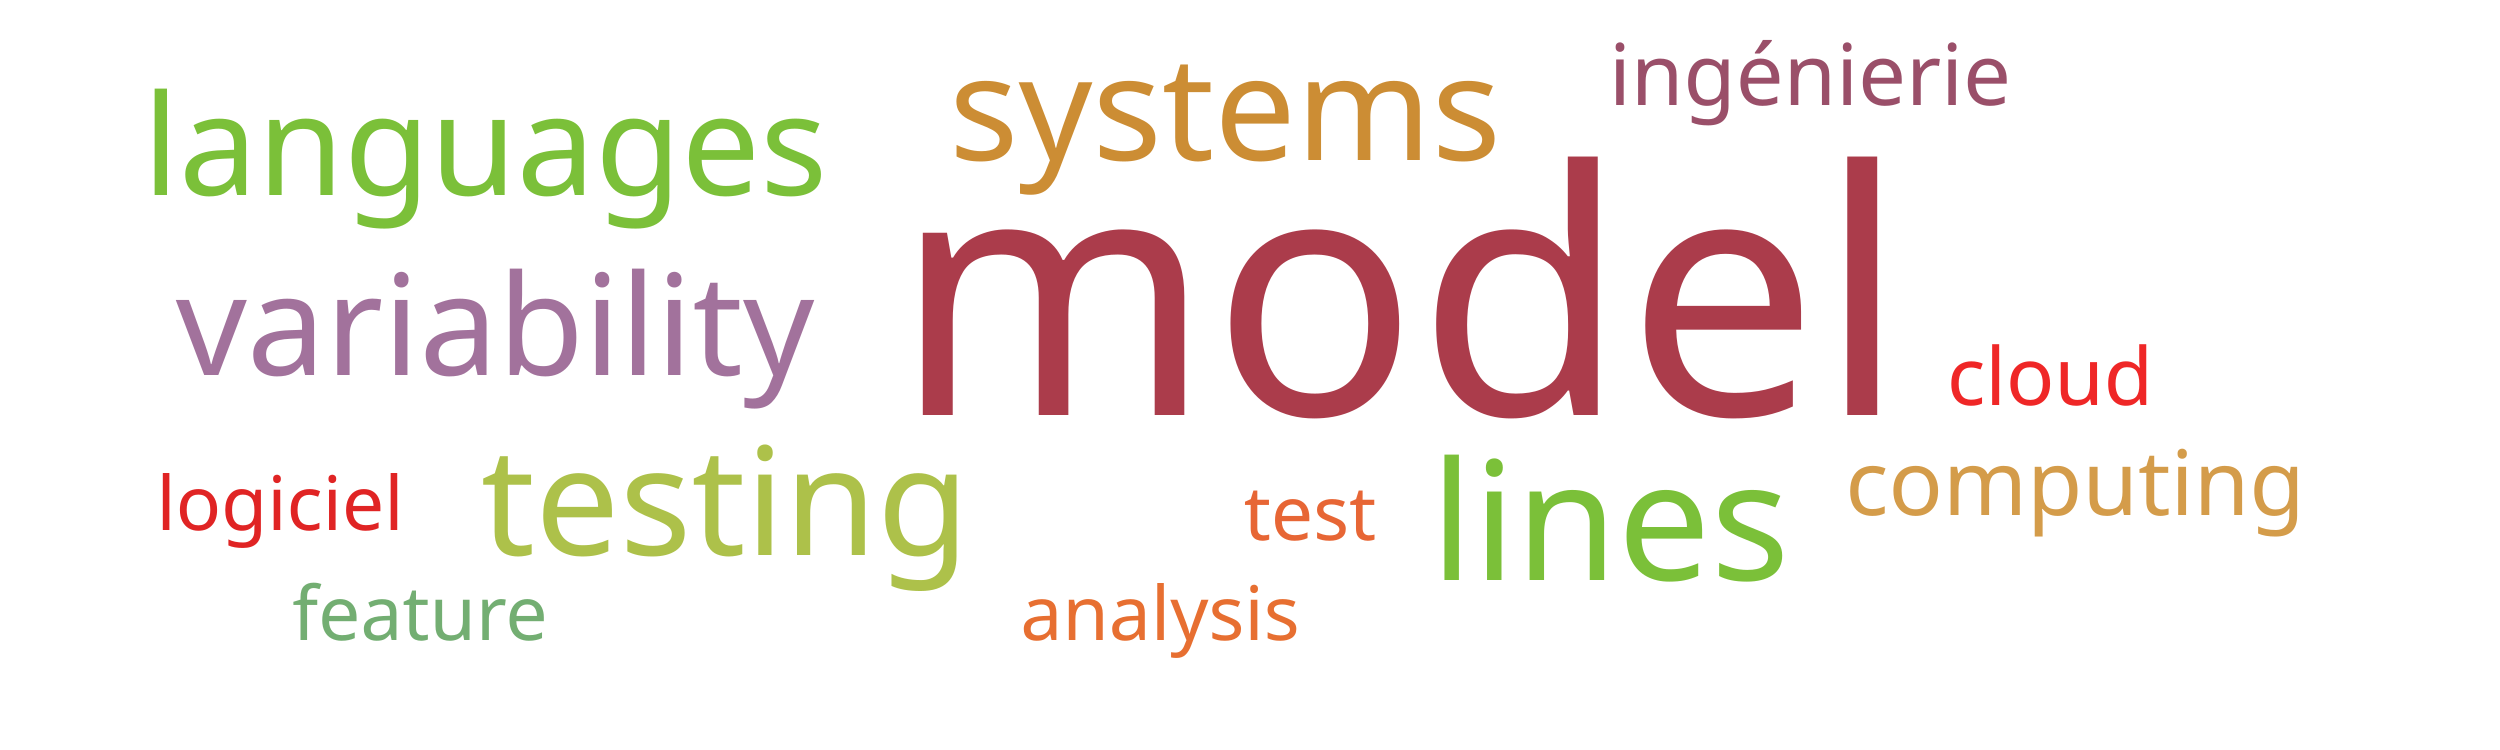
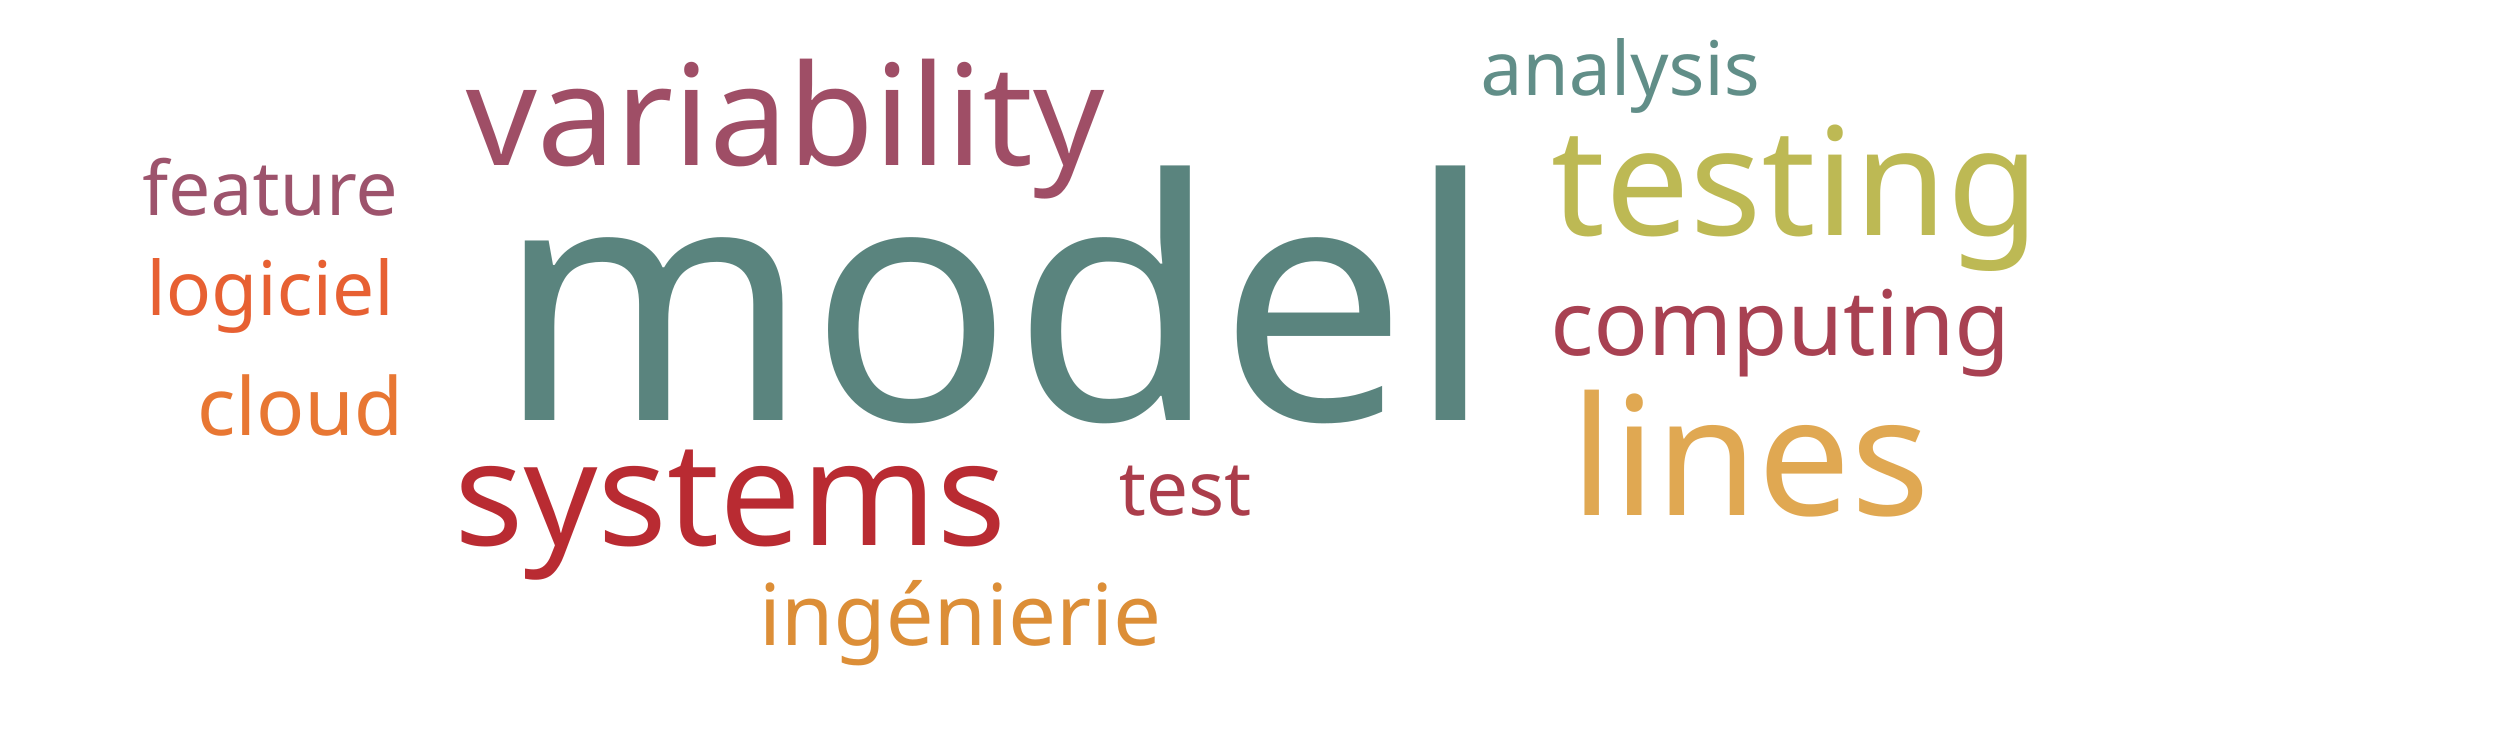
<svg xmlns="http://www.w3.org/2000/svg" width="500" height="150">
  <g transform="translate(250, 75)">
-     <text text-anchor="middle" style="font-family: Impact; font-size: 68px; fill: #ab3c4b" transform="translate(30,8)rotate(0)">model</text>
-     <text text-anchor="middle" style="font-family: Impact; font-size: 33px; fill: #7bc039" transform="translate(72,41)rotate(0)">lines</text>
-     <text text-anchor="middle" style="font-family: Impact; font-size: 30px; fill: #adc14a" transform="translate(-105,36)rotate(0)">testing</text>
-     <text text-anchor="middle" style="font-family: Impact; font-size: 29px; fill: #cc8d34" transform="translate(-5,-43)rotate(0)">systems</text>
-     <text text-anchor="middle" style="font-family: Impact; font-size: 28px; fill: #a2729c" transform="translate(-151,0)rotate(0)">variability</text>
-     <text text-anchor="middle" style="font-family: Impact; font-size: 28px; fill: #7bc039" transform="translate(-153,-36)rotate(0)">languages</text>
-     <text text-anchor="middle" style="font-family: Impact; font-size: 18px; fill: #d49c4a" transform="translate(165,28)rotate(0)">computing</text>
-     <text text-anchor="middle" style="font-family: Impact; font-size: 17px; fill: #9a4f69" transform="translate(112,-54)rotate(0)">ingénierie</text>
-     <text text-anchor="middle" style="font-family: Impact; font-size: 16px; fill: #ef2727" transform="translate(160,6)rotate(0)">cloud</text>
-     <text text-anchor="middle" style="font-family: Impact; font-size: 15px; fill: #e76635" transform="translate(12,33)rotate(0)">test</text>
-     <text text-anchor="middle" style="font-family: Impact; font-size: 15px; fill: #e02424" transform="translate(-194,31)rotate(0)">logiciel</text>
-     <text text-anchor="middle" style="font-family: Impact; font-size: 15px; fill: #73ae72" transform="translate(-166,53)rotate(0)">feature</text>
-     <text text-anchor="middle" style="font-family: Impact; font-size: 15px; fill: #e76f31" transform="translate(-18,53)rotate(0)">analysis</text>
+     <text text-anchor="middle" style="font-family: Impact; font-size: 67px; fill: #5a847e" transform="translate(-51,9)rotate(0)">model</text>
+     <text text-anchor="middle" style="font-family: Impact; font-size: 33px; fill: #e0a852" transform="translate(100,28)rotate(0)">lines</text>
+     <text text-anchor="middle" style="font-family: Impact; font-size: 30px; fill: #bdb954" transform="translate(109,-28)rotate(0)">testing</text>
+     <text text-anchor="middle" style="font-family: Impact; font-size: 29px; fill: #b92b32" transform="translate(-104,34)rotate(0)">systems</text>
+     <text text-anchor="middle" style="font-family: Impact; font-size: 28px; fill: #9f4e66" transform="translate(-93,-42)rotate(0)">variability</text>
+     <text text-anchor="middle" style="font-family: Impact; font-size: 18px; fill: #a84152" transform="translate(106,-4)rotate(0)">computing</text>
+     <text text-anchor="middle" style="font-family: Impact; font-size: 17px; fill: #dc8e37" transform="translate(-58,54)rotate(0)">ingénierie</text>
+     <text text-anchor="middle" style="font-family: Impact; font-size: 16px; fill: #e87733" transform="translate(-190,12)rotate(0)">cloud</text>
+     <text text-anchor="middle" style="font-family: Impact; font-size: 15px; fill: #ab3d4b" transform="translate(-13,28)rotate(0)">test</text>
+     <text text-anchor="middle" style="font-family: Impact; font-size: 15px; fill: #e76032" transform="translate(-196,-12)rotate(0)">logiciel</text>
+     <text text-anchor="middle" style="font-family: Impact; font-size: 15px; fill: #9d536c" transform="translate(-196,-32)rotate(0)">feature</text>
+     <text text-anchor="middle" style="font-family: Impact; font-size: 15px; fill: #618e88" transform="translate(74,-56)rotate(0)">analysis</text>
  </g>
</svg>
